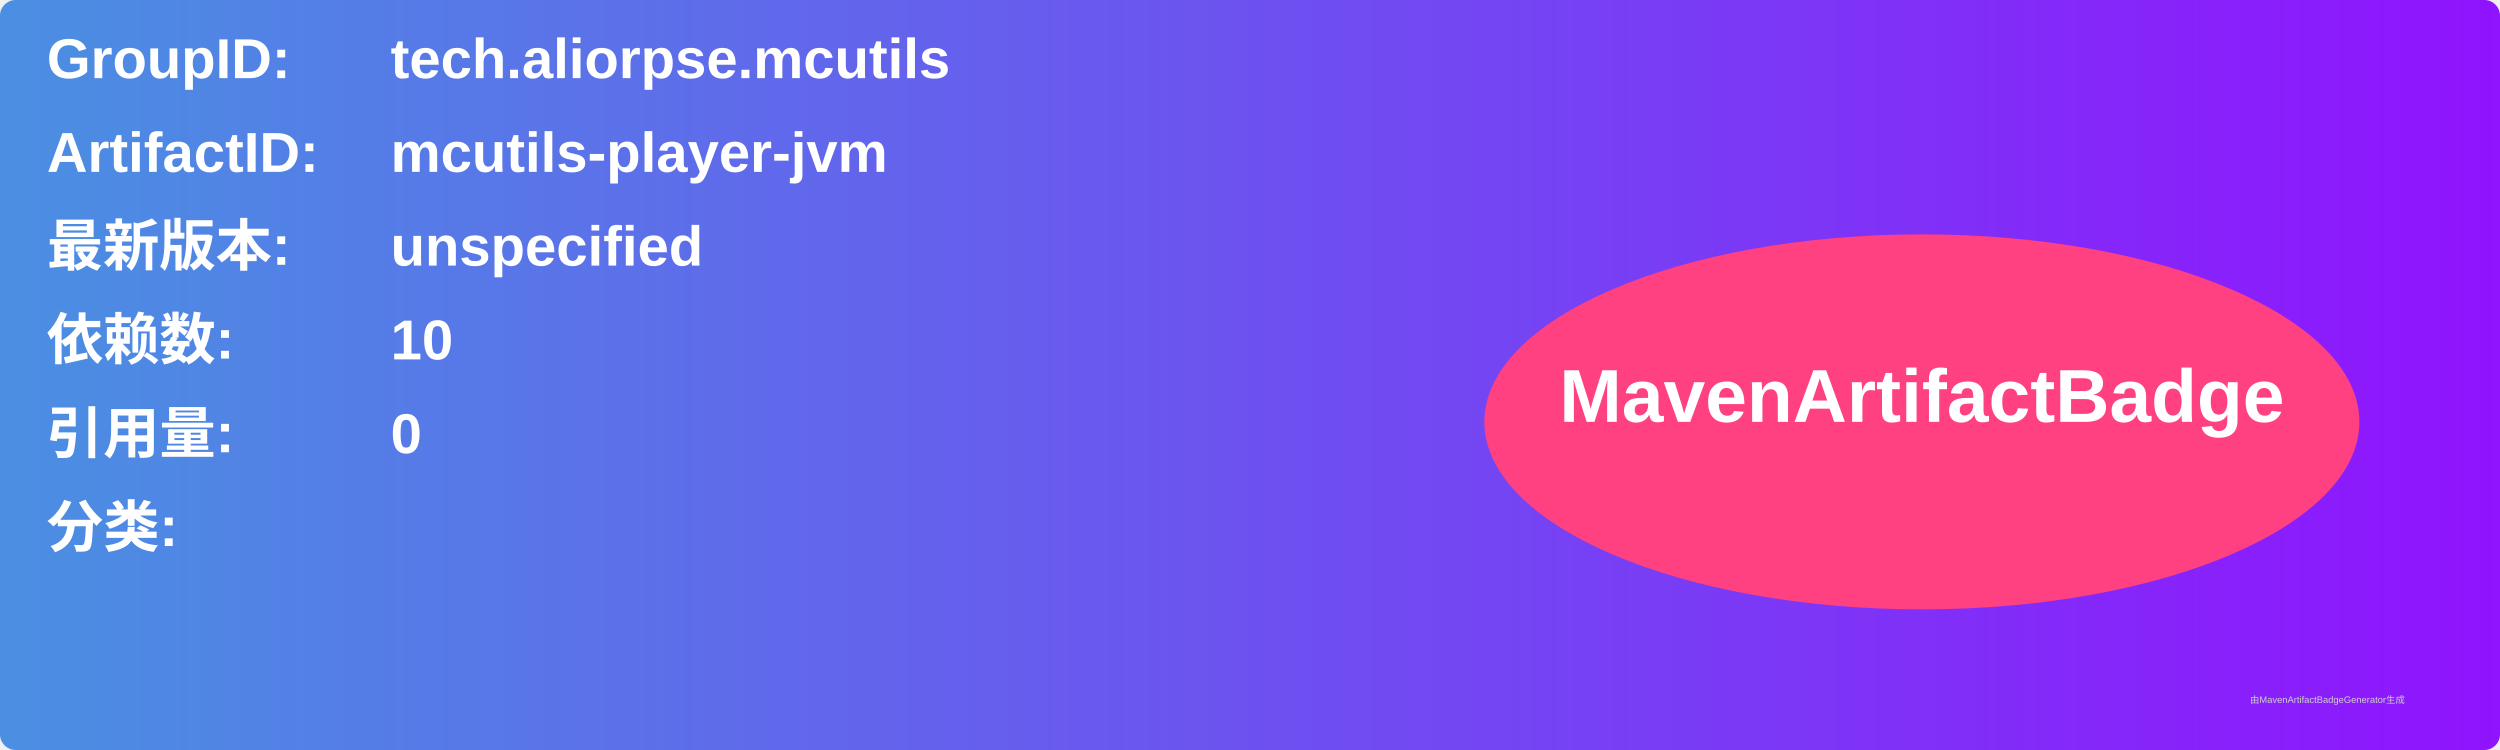
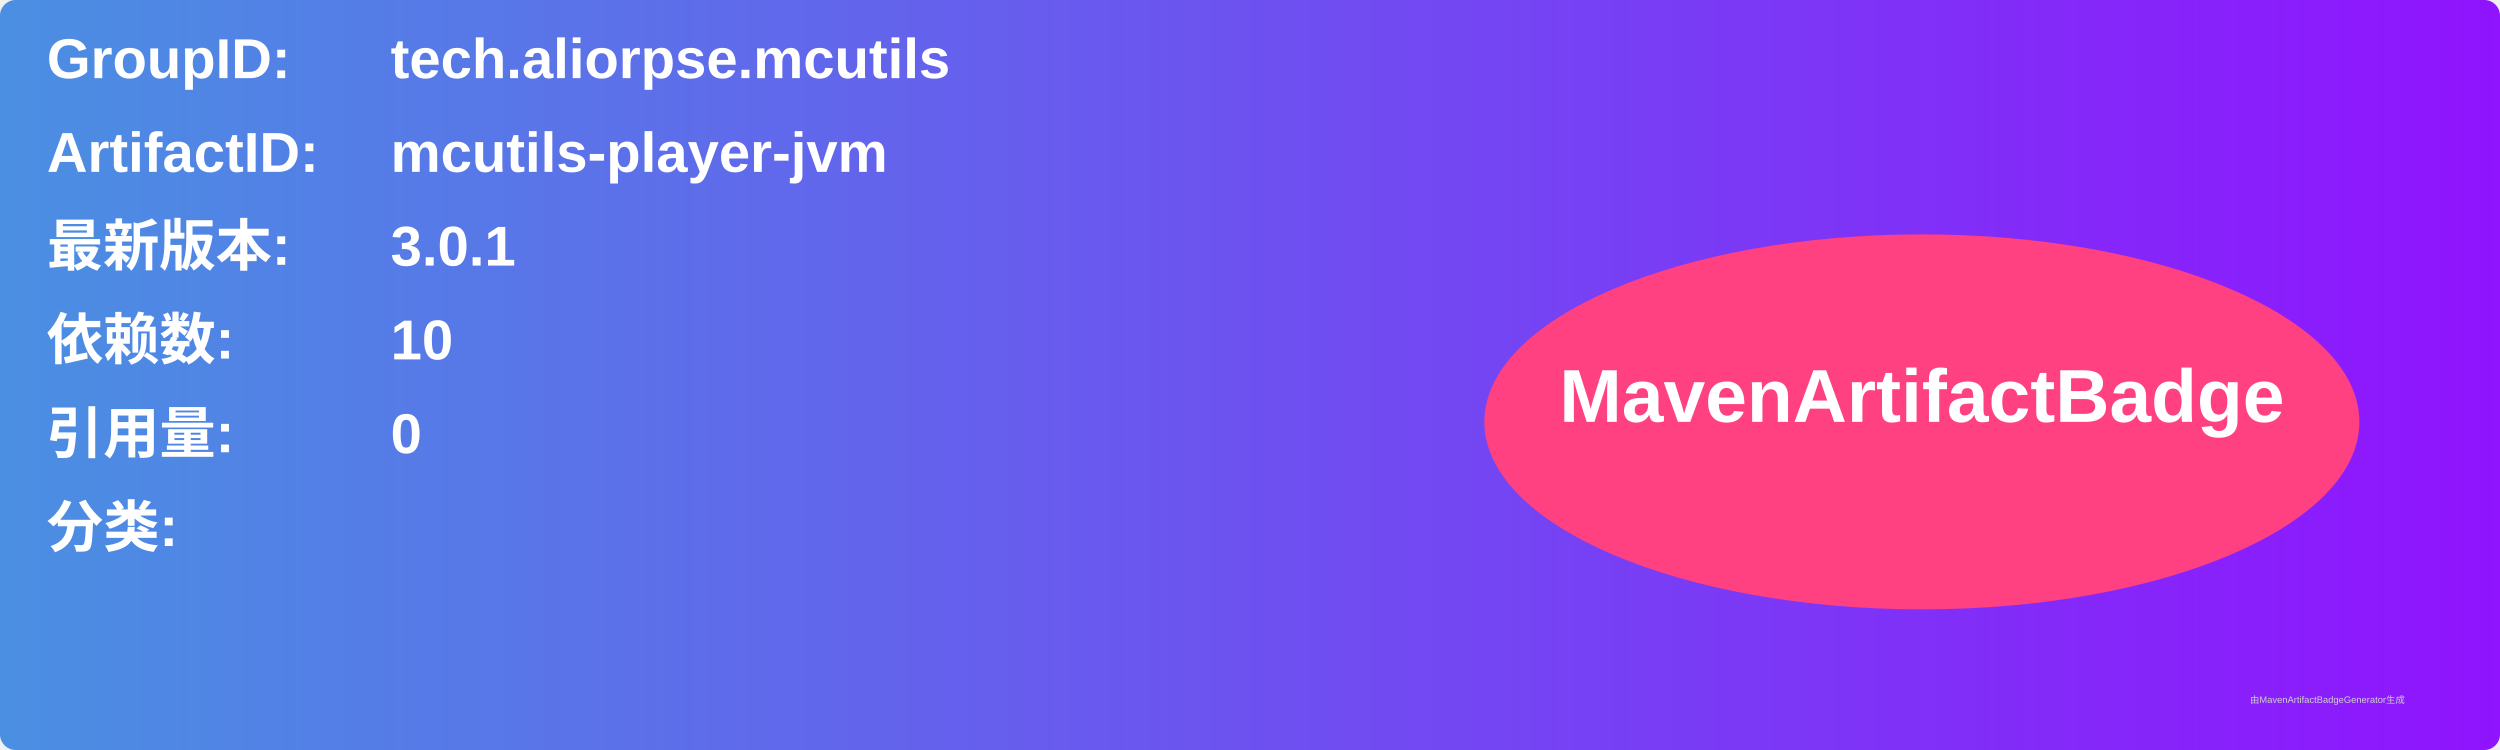
<svg xmlns="http://www.w3.org/2000/svg" width="800" height="240" viewBox="0 0 800 240">
  <linearGradient id="grad" x1="0%" y1="0%" x2="100%" y2="0%">
    <stop offset="0%" stop-color="#4a90e2" />
    <stop offset="100%" stop-color="#9013fe" />
  </linearGradient>
  <rect width="100%" height="100%" rx="5" ry="5" fill="url(#grad)" />
  <g transform="translate(15, 15)">
    <text x="0" y="10" font-family="Arial" font-size="18" fill="white" font-weight="bold" width="260">GroupID:</text>
    <text x="110" y="10" font-family="Arial" font-size="18" fill="white" font-weight="bold" width="460">tech.aliorpse.mcutils</text>
    <text x="0" y="40" font-family="Arial" font-size="18" fill="white" font-weight="bold" width="260">ArtifactID:</text>
    <text x="110" y="40" font-family="Arial" font-size="18" fill="white" font-weight="bold" width="460">mcutils-player-jvm</text>
    <text x="0" y="70" font-family="Arial" font-size="18" fill="white" font-weight="bold">最新版本:</text>
    <text x="110" y="70" font-family="Arial" font-size="18" fill="white" font-weight="bold">
-       <tspan font-weight="bold">unspecified</tspan>
+       <tspan font-weight="bold">3.0.1</tspan>
    </text>
    <text x="0" y="100" font-family="Arial" font-size="18" fill="white" font-weight="bold">依赖数: </text>
    <text x="110" y="100" font-family="Arial" font-size="18" fill="white">
      <tspan font-weight="bold">10</tspan>
    </text>
    <text x="0" y="130" font-family="Arial" font-size="18" fill="white" font-weight="bold">引用量: </text>
    <text x="110" y="130" font-family="Arial" font-size="18" fill="white">
      <tspan font-weight="bold">0</tspan>
    </text>
    <text x="0" y="160" font-family="Arial" font-size="18" fill="white" font-weight="bold">分类:</text>
    <text x="10" y="190" font-family="Arial" font-size="10" fill="white">
      <tspan font-weight="bold" />
    </text>
    <ellipse cx="600" cy="120" rx="140" ry="60" fill="#ff4081" />
    <text x="600" y="120" text-anchor="middle" font-family="Arial" font-size="24" fill="white" font-weight="bold">MavenArtifactBadge</text>
  </g>
  <text x="720" y="225" font-family="Arial" font-size="3" fill="#d0d0d0">由MavenArtifactBadgeGenerator生成</text>
</svg>
